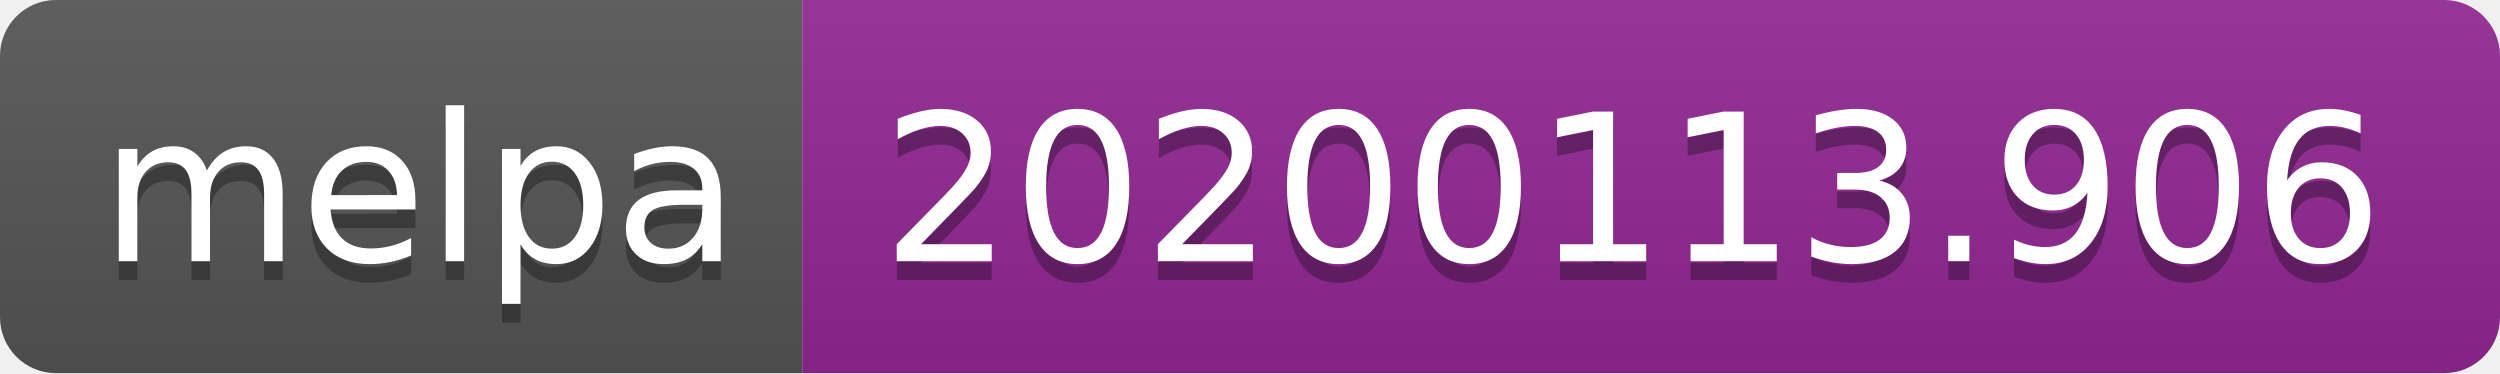
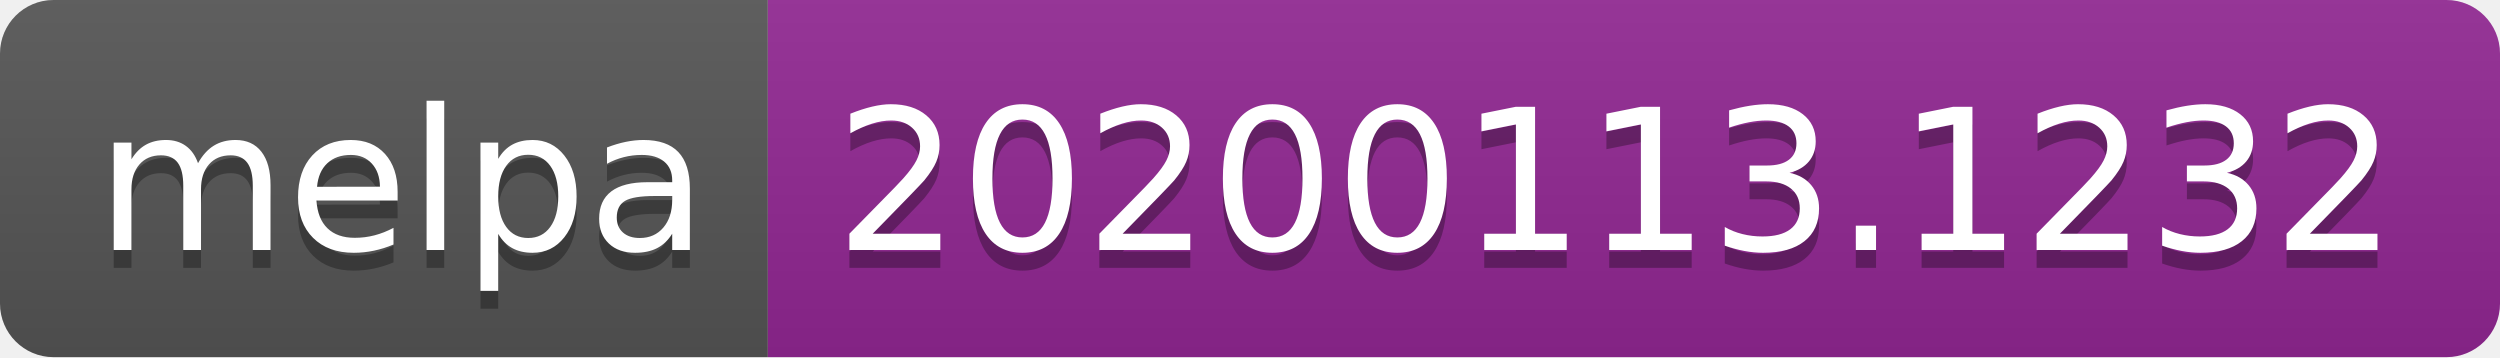
- <svg xmlns="http://www.w3.org/2000/svg" width="134" height="20">
+ <svg xmlns="http://www.w3.org/2000/svg" width="140" height="20">
  <linearGradient id="b" x2="0" y2="100%">
    <stop offset="0" stop-color="#bbb" stop-opacity=".1" />
    <stop offset="1" stop-opacity=".1" />
  </linearGradient>
  <clipPath id="a">
-     <rect width="134" height="20" rx="3" fill="#fff" />
+     <rect width="140" height="20" rx="3" fill="#fff" />
  </clipPath>
  <g clip-path="url(#a)">
    <path fill="#555" d="M0 0h43v20H0z" />
-     <path fill="#922793" d="M43 0h91v20H43z" />
-     <path fill="url(#b)" d="M0 0h134v20H0z" />
+     <path fill="#922793" d="M43 0h97v20H43z" />
+     <path fill="url(#b)" d="M0 0h140v20H0z" />
  </g>
  <g fill="#fff" text-anchor="middle" font-family="DejaVu Sans,Verdana,Geneva,sans-serif" font-size="110">
    <text x="225" y="150" fill="#010101" fill-opacity=".3" transform="scale(.1)" textLength="330">melpa</text>
    <text x="225" y="140" transform="scale(.1)" textLength="330">melpa</text>
-     <text x="875" y="150" fill="#010101" fill-opacity=".3" transform="scale(.1)" textLength="810">20200113.906</text>
-     <text x="875" y="140" transform="scale(.1)" textLength="810">20200113.906</text>
+     <text x="905" y="150" fill="#010101" fill-opacity=".3" transform="scale(.1)" textLength="870">20200113.1232</text>
+     <text x="905" y="140" transform="scale(.1)" textLength="870">20200113.1232</text>
  </g>
</svg>
